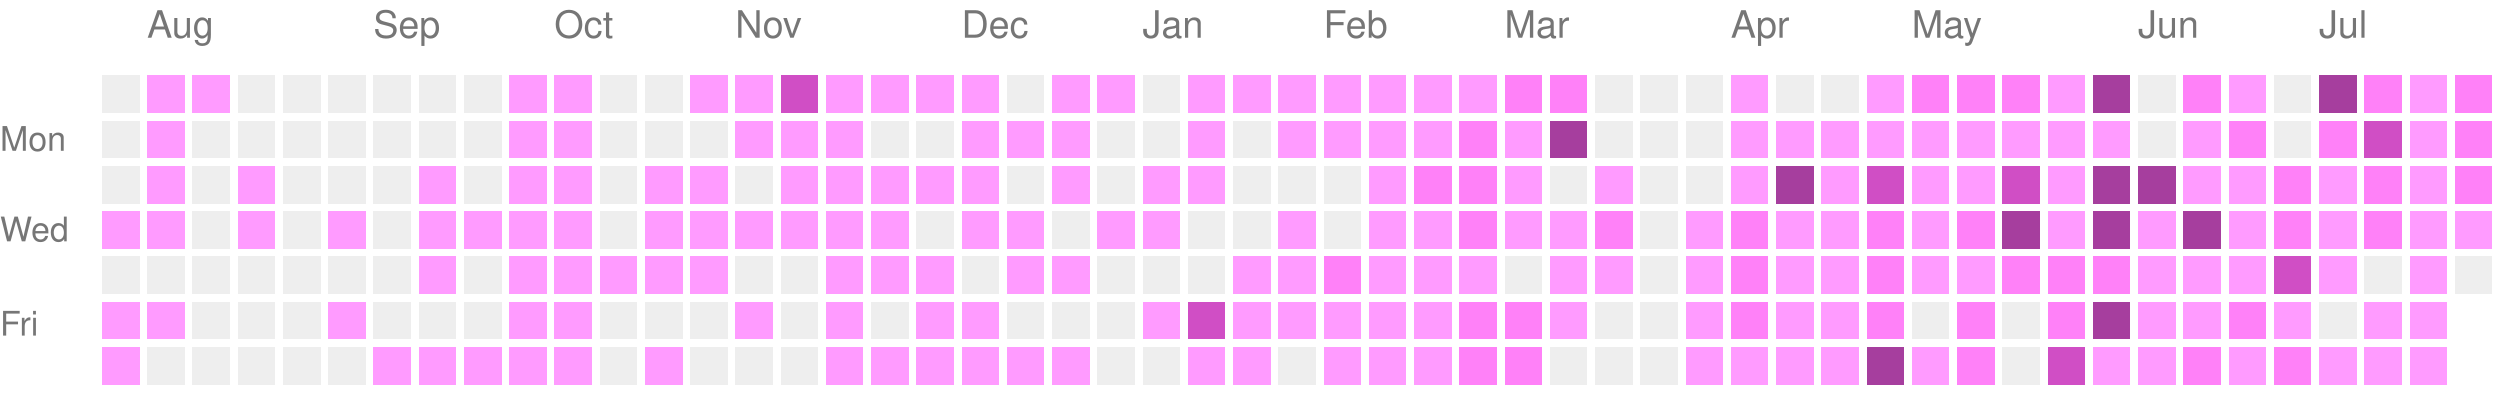
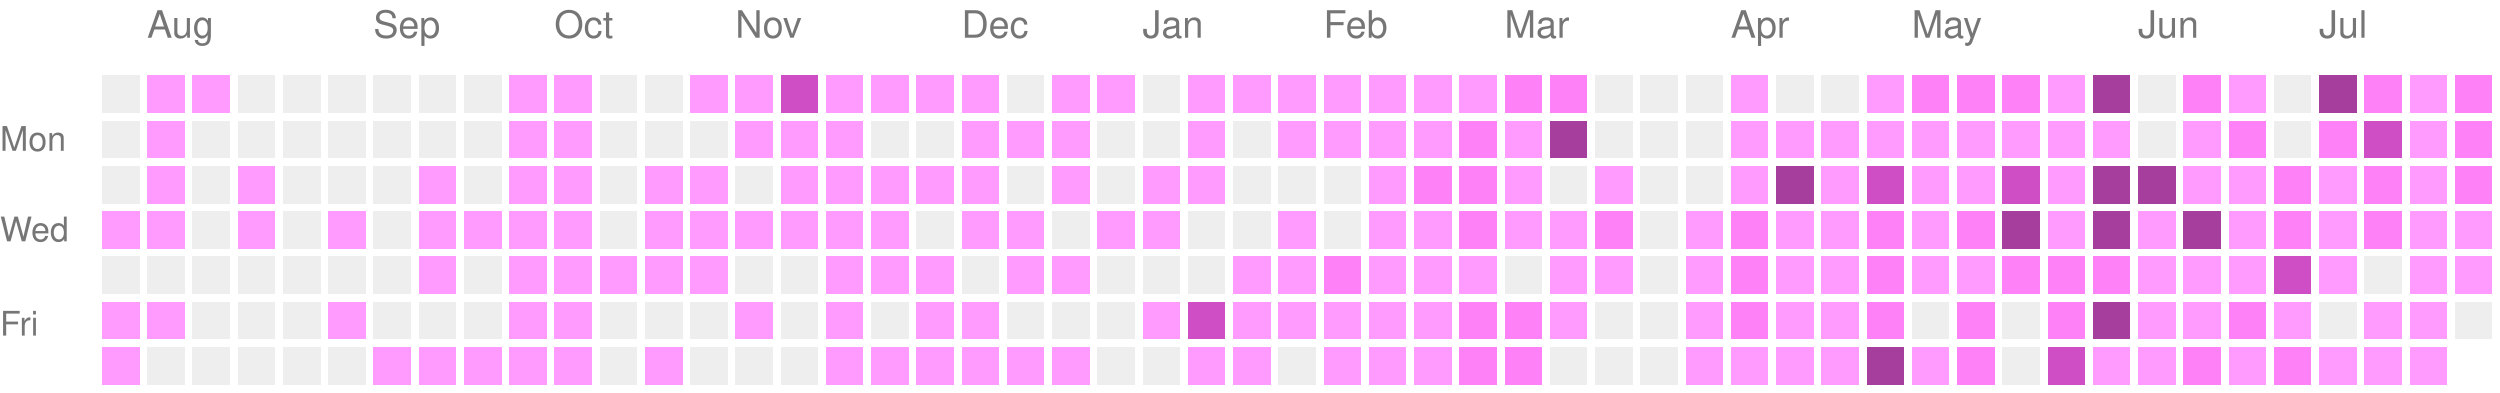
<svg xmlns="http://www.w3.org/2000/svg" version="1.1" width="663" height="104">
  <rect style="fill:#EEEEEE;shape-rendering:crispedges;" data-score="0" data-date="2025-07-27" x="27" y="20" width="10" height="10" />
  <rect style="fill:#ff9bff;shape-rendering:crispedges;" data-score="1" data-date="2025-08-03" x="39" y="20" width="10" height="10" />
  <rect style="fill:#ff9bff;shape-rendering:crispedges;" data-score="1" data-date="2025-08-10" x="51" y="20" width="10" height="10" />
  <rect style="fill:#EEEEEE;shape-rendering:crispedges;" data-score="0" data-date="2025-08-17" x="63" y="20" width="10" height="10" />
  <rect style="fill:#EEEEEE;shape-rendering:crispedges;" data-score="0" data-date="2025-08-24" x="75" y="20" width="10" height="10" />
  <rect style="fill:#EEEEEE;shape-rendering:crispedges;" data-score="0" data-date="2025-08-31" x="87" y="20" width="10" height="10" />
  <rect style="fill:#EEEEEE;shape-rendering:crispedges;" data-score="0" data-date="2025-09-07" x="99" y="20" width="10" height="10" />
  <rect style="fill:#EEEEEE;shape-rendering:crispedges;" data-score="0" data-date="2025-09-14" x="111" y="20" width="10" height="10" />
  <rect style="fill:#EEEEEE;shape-rendering:crispedges;" data-score="0" data-date="2025-09-21" x="123" y="20" width="10" height="10" />
  <rect style="fill:#ff9bff;shape-rendering:crispedges;" data-score="1" data-date="2025-09-28" x="135" y="20" width="10" height="10" />
  <rect style="fill:#ff9bff;shape-rendering:crispedges;" data-score="1" data-date="2025-10-05" x="147" y="20" width="10" height="10" />
  <rect style="fill:#EEEEEE;shape-rendering:crispedges;" data-score="0" data-date="2025-10-12" x="159" y="20" width="10" height="10" />
  <rect style="fill:#EEEEEE;shape-rendering:crispedges;" data-score="0" data-date="2025-10-19" x="171" y="20" width="10" height="10" />
  <rect style="fill:#ff9bff;shape-rendering:crispedges;" data-score="1" data-date="2025-10-26" x="183" y="20" width="10" height="10" />
  <rect style="fill:#ff9bff;shape-rendering:crispedges;" data-score="1" data-date="2025-11-02" x="195" y="20" width="10" height="10" />
  <rect style="fill:#d04ec5;shape-rendering:crispedges;" data-score="3" data-date="2025-11-09" x="207" y="20" width="10" height="10" />
  <rect style="fill:#ff9bff;shape-rendering:crispedges;" data-score="1" data-date="2025-11-16" x="219" y="20" width="10" height="10" />
  <rect style="fill:#ff9bff;shape-rendering:crispedges;" data-score="1" data-date="2025-11-23" x="231" y="20" width="10" height="10" />
  <rect style="fill:#ff9bff;shape-rendering:crispedges;" data-score="1" data-date="2025-11-30" x="243" y="20" width="10" height="10" />
  <rect style="fill:#ff9bff;shape-rendering:crispedges;" data-score="1" data-date="2025-12-07" x="255" y="20" width="10" height="10" />
  <rect style="fill:#EEEEEE;shape-rendering:crispedges;" data-score="0" data-date="2025-12-14" x="267" y="20" width="10" height="10" />
  <rect style="fill:#ff9bff;shape-rendering:crispedges;" data-score="1" data-date="2025-12-21" x="279" y="20" width="10" height="10" />
  <rect style="fill:#ff9bff;shape-rendering:crispedges;" data-score="1" data-date="2025-12-28" x="291" y="20" width="10" height="10" />
  <rect style="fill:#EEEEEE;shape-rendering:crispedges;" data-score="0" data-date="2026-01-04" x="303" y="20" width="10" height="10" />
  <rect style="fill:#ff9bff;shape-rendering:crispedges;" data-score="1" data-date="2026-01-11" x="315" y="20" width="10" height="10" />
  <rect style="fill:#ff9bff;shape-rendering:crispedges;" data-score="1" data-date="2026-01-18" x="327" y="20" width="10" height="10" />
  <rect style="fill:#ff9bff;shape-rendering:crispedges;" data-score="1" data-date="2026-01-25" x="339" y="20" width="10" height="10" />
  <rect style="fill:#ff9bff;shape-rendering:crispedges;" data-score="1" data-date="2026-02-01" x="351" y="20" width="10" height="10" />
  <rect style="fill:#ff9bff;shape-rendering:crispedges;" data-score="1" data-date="2026-02-08" x="363" y="20" width="10" height="10" />
  <rect style="fill:#ff9bff;shape-rendering:crispedges;" data-score="1" data-date="2026-02-15" x="375" y="20" width="10" height="10" />
  <rect style="fill:#ff9bff;shape-rendering:crispedges;" data-score="1" data-date="2026-02-22" x="387" y="20" width="10" height="10" />
  <rect style="fill:#ff81f8;shape-rendering:crispedges;" data-score="2" data-date="2026-03-01" x="399" y="20" width="10" height="10" />
  <rect style="fill:#ff81f8;shape-rendering:crispedges;" data-score="2" data-date="2026-03-08" x="411" y="20" width="10" height="10" />
  <rect style="fill:#EEEEEE;shape-rendering:crispedges;" data-score="0" data-date="2026-03-15" x="423" y="20" width="10" height="10" />
  <rect style="fill:#EEEEEE;shape-rendering:crispedges;" data-score="0" data-date="2026-03-22" x="435" y="20" width="10" height="10" />
  <rect style="fill:#EEEEEE;shape-rendering:crispedges;" data-score="0" data-date="2026-03-29" x="447" y="20" width="10" height="10" />
  <rect style="fill:#ff9bff;shape-rendering:crispedges;" data-score="1" data-date="2026-04-05" x="459" y="20" width="10" height="10" />
  <rect style="fill:#EEEEEE;shape-rendering:crispedges;" data-score="0" data-date="2026-04-12" x="471" y="20" width="10" height="10" />
  <rect style="fill:#EEEEEE;shape-rendering:crispedges;" data-score="0" data-date="2026-04-19" x="483" y="20" width="10" height="10" />
  <rect style="fill:#ff9bff;shape-rendering:crispedges;" data-score="1" data-date="2026-04-26" x="495" y="20" width="10" height="10" />
  <rect style="fill:#ff81f8;shape-rendering:crispedges;" data-score="2" data-date="2026-05-03" x="507" y="20" width="10" height="10" />
  <rect style="fill:#ff81f8;shape-rendering:crispedges;" data-score="2" data-date="2026-05-10" x="519" y="20" width="10" height="10" />
  <rect style="fill:#ff81f8;shape-rendering:crispedges;" data-score="2" data-date="2026-05-17" x="531" y="20" width="10" height="10" />
  <rect style="fill:#ff9bff;shape-rendering:crispedges;" data-score="1" data-date="2026-05-24" x="543" y="20" width="10" height="10" />
  <rect style="fill:#a63e9e;shape-rendering:crispedges;" data-score="4" data-date="2026-05-31" x="555" y="20" width="10" height="10" />
  <rect style="fill:#EEEEEE;shape-rendering:crispedges;" data-score="0" data-date="2026-06-07" x="567" y="20" width="10" height="10" />
  <rect style="fill:#ff81f8;shape-rendering:crispedges;" data-score="2" data-date="2026-06-14" x="579" y="20" width="10" height="10" />
  <rect style="fill:#ff9bff;shape-rendering:crispedges;" data-score="1" data-date="2026-06-21" x="591" y="20" width="10" height="10" />
  <rect style="fill:#EEEEEE;shape-rendering:crispedges;" data-score="0" data-date="2026-06-28" x="603" y="20" width="10" height="10" />
  <rect style="fill:#a63e9e;shape-rendering:crispedges;" data-score="4" data-date="2026-07-05" x="615" y="20" width="10" height="10" />
  <rect style="fill:#ff81f8;shape-rendering:crispedges;" data-score="2" data-date="2026-07-12" x="627" y="20" width="10" height="10" />
  <rect style="fill:#ff9bff;shape-rendering:crispedges;" data-score="1" data-date="2026-07-19" x="639" y="20" width="10" height="10" />
  <rect style="fill:#ff81f8;shape-rendering:crispedges;" data-score="2" data-date="2026-07-26" x="651" y="20" width="10" height="10" />
  <rect style="fill:#EEEEEE;shape-rendering:crispedges;" data-score="0" data-date="2025-07-28" x="27" y="32" width="10" height="10" />
  <rect style="fill:#ff9bff;shape-rendering:crispedges;" data-score="1" data-date="2025-08-04" x="39" y="32" width="10" height="10" />
  <rect style="fill:#EEEEEE;shape-rendering:crispedges;" data-score="0" data-date="2025-08-11" x="51" y="32" width="10" height="10" />
  <rect style="fill:#EEEEEE;shape-rendering:crispedges;" data-score="0" data-date="2025-08-18" x="63" y="32" width="10" height="10" />
  <rect style="fill:#EEEEEE;shape-rendering:crispedges;" data-score="0" data-date="2025-08-25" x="75" y="32" width="10" height="10" />
  <rect style="fill:#EEEEEE;shape-rendering:crispedges;" data-score="0" data-date="2025-09-01" x="87" y="32" width="10" height="10" />
  <rect style="fill:#EEEEEE;shape-rendering:crispedges;" data-score="0" data-date="2025-09-08" x="99" y="32" width="10" height="10" />
  <rect style="fill:#EEEEEE;shape-rendering:crispedges;" data-score="0" data-date="2025-09-15" x="111" y="32" width="10" height="10" />
  <rect style="fill:#EEEEEE;shape-rendering:crispedges;" data-score="0" data-date="2025-09-22" x="123" y="32" width="10" height="10" />
  <rect style="fill:#ff9bff;shape-rendering:crispedges;" data-score="1" data-date="2025-09-29" x="135" y="32" width="10" height="10" />
  <rect style="fill:#ff9bff;shape-rendering:crispedges;" data-score="1" data-date="2025-10-06" x="147" y="32" width="10" height="10" />
  <rect style="fill:#EEEEEE;shape-rendering:crispedges;" data-score="0" data-date="2025-10-13" x="159" y="32" width="10" height="10" />
  <rect style="fill:#EEEEEE;shape-rendering:crispedges;" data-score="0" data-date="2025-10-20" x="171" y="32" width="10" height="10" />
  <rect style="fill:#EEEEEE;shape-rendering:crispedges;" data-score="0" data-date="2025-10-27" x="183" y="32" width="10" height="10" />
  <rect style="fill:#ff9bff;shape-rendering:crispedges;" data-score="1" data-date="2025-11-03" x="195" y="32" width="10" height="10" />
  <rect style="fill:#ff9bff;shape-rendering:crispedges;" data-score="1" data-date="2025-11-10" x="207" y="32" width="10" height="10" />
  <rect style="fill:#ff9bff;shape-rendering:crispedges;" data-score="1" data-date="2025-11-17" x="219" y="32" width="10" height="10" />
  <rect style="fill:#EEEEEE;shape-rendering:crispedges;" data-score="0" data-date="2025-11-24" x="231" y="32" width="10" height="10" />
  <rect style="fill:#EEEEEE;shape-rendering:crispedges;" data-score="0" data-date="2025-12-01" x="243" y="32" width="10" height="10" />
  <rect style="fill:#ff9bff;shape-rendering:crispedges;" data-score="1" data-date="2025-12-08" x="255" y="32" width="10" height="10" />
  <rect style="fill:#ff9bff;shape-rendering:crispedges;" data-score="1" data-date="2025-12-15" x="267" y="32" width="10" height="10" />
  <rect style="fill:#ff9bff;shape-rendering:crispedges;" data-score="1" data-date="2025-12-22" x="279" y="32" width="10" height="10" />
  <rect style="fill:#EEEEEE;shape-rendering:crispedges;" data-score="0" data-date="2025-12-29" x="291" y="32" width="10" height="10" />
  <rect style="fill:#EEEEEE;shape-rendering:crispedges;" data-score="0" data-date="2026-01-05" x="303" y="32" width="10" height="10" />
  <rect style="fill:#ff9bff;shape-rendering:crispedges;" data-score="1" data-date="2026-01-12" x="315" y="32" width="10" height="10" />
  <rect style="fill:#EEEEEE;shape-rendering:crispedges;" data-score="0" data-date="2026-01-19" x="327" y="32" width="10" height="10" />
  <rect style="fill:#ff9bff;shape-rendering:crispedges;" data-score="1" data-date="2026-01-26" x="339" y="32" width="10" height="10" />
  <rect style="fill:#ff9bff;shape-rendering:crispedges;" data-score="1" data-date="2026-02-02" x="351" y="32" width="10" height="10" />
  <rect style="fill:#ff9bff;shape-rendering:crispedges;" data-score="1" data-date="2026-02-09" x="363" y="32" width="10" height="10" />
  <rect style="fill:#ff9bff;shape-rendering:crispedges;" data-score="1" data-date="2026-02-16" x="375" y="32" width="10" height="10" />
  <rect style="fill:#ff81f8;shape-rendering:crispedges;" data-score="2" data-date="2026-02-23" x="387" y="32" width="10" height="10" />
  <rect style="fill:#ff9bff;shape-rendering:crispedges;" data-score="1" data-date="2026-03-02" x="399" y="32" width="10" height="10" />
  <rect style="fill:#a63e9e;shape-rendering:crispedges;" data-score="4" data-date="2026-03-09" x="411" y="32" width="10" height="10" />
  <rect style="fill:#EEEEEE;shape-rendering:crispedges;" data-score="0" data-date="2026-03-16" x="423" y="32" width="10" height="10" />
  <rect style="fill:#EEEEEE;shape-rendering:crispedges;" data-score="0" data-date="2026-03-23" x="435" y="32" width="10" height="10" />
  <rect style="fill:#EEEEEE;shape-rendering:crispedges;" data-score="0" data-date="2026-03-30" x="447" y="32" width="10" height="10" />
  <rect style="fill:#ff9bff;shape-rendering:crispedges;" data-score="1" data-date="2026-04-06" x="459" y="32" width="10" height="10" />
  <rect style="fill:#ff9bff;shape-rendering:crispedges;" data-score="1" data-date="2026-04-13" x="471" y="32" width="10" height="10" />
  <rect style="fill:#ff9bff;shape-rendering:crispedges;" data-score="1" data-date="2026-04-20" x="483" y="32" width="10" height="10" />
  <rect style="fill:#ff9bff;shape-rendering:crispedges;" data-score="1" data-date="2026-04-27" x="495" y="32" width="10" height="10" />
  <rect style="fill:#ff9bff;shape-rendering:crispedges;" data-score="1" data-date="2026-05-04" x="507" y="32" width="10" height="10" />
  <rect style="fill:#ff9bff;shape-rendering:crispedges;" data-score="1" data-date="2026-05-11" x="519" y="32" width="10" height="10" />
  <rect style="fill:#ff9bff;shape-rendering:crispedges;" data-score="1" data-date="2026-05-18" x="531" y="32" width="10" height="10" />
  <rect style="fill:#ff9bff;shape-rendering:crispedges;" data-score="1" data-date="2026-05-25" x="543" y="32" width="10" height="10" />
  <rect style="fill:#ff9bff;shape-rendering:crispedges;" data-score="1" data-date="2026-06-01" x="555" y="32" width="10" height="10" />
  <rect style="fill:#EEEEEE;shape-rendering:crispedges;" data-score="0" data-date="2026-06-08" x="567" y="32" width="10" height="10" />
  <rect style="fill:#ff9bff;shape-rendering:crispedges;" data-score="1" data-date="2026-06-15" x="579" y="32" width="10" height="10" />
  <rect style="fill:#ff81f8;shape-rendering:crispedges;" data-score="2" data-date="2026-06-22" x="591" y="32" width="10" height="10" />
  <rect style="fill:#EEEEEE;shape-rendering:crispedges;" data-score="0" data-date="2026-06-29" x="603" y="32" width="10" height="10" />
  <rect style="fill:#ff81f8;shape-rendering:crispedges;" data-score="2" data-date="2026-07-06" x="615" y="32" width="10" height="10" />
  <rect style="fill:#d04ec5;shape-rendering:crispedges;" data-score="3" data-date="2026-07-13" x="627" y="32" width="10" height="10" />
  <rect style="fill:#ff9bff;shape-rendering:crispedges;" data-score="1" data-date="2026-07-20" x="639" y="32" width="10" height="10" />
  <rect style="fill:#ff81f8;shape-rendering:crispedges;" data-score="2" data-date="2026-07-27" x="651" y="32" width="10" height="10" />
  <rect style="fill:#EEEEEE;shape-rendering:crispedges;" data-score="0" data-date="2025-07-29" x="27" y="44" width="10" height="10" />
  <rect style="fill:#ff9bff;shape-rendering:crispedges;" data-score="1" data-date="2025-08-05" x="39" y="44" width="10" height="10" />
  <rect style="fill:#EEEEEE;shape-rendering:crispedges;" data-score="0" data-date="2025-08-12" x="51" y="44" width="10" height="10" />
  <rect style="fill:#ff9bff;shape-rendering:crispedges;" data-score="1" data-date="2025-08-19" x="63" y="44" width="10" height="10" />
  <rect style="fill:#EEEEEE;shape-rendering:crispedges;" data-score="0" data-date="2025-08-26" x="75" y="44" width="10" height="10" />
  <rect style="fill:#EEEEEE;shape-rendering:crispedges;" data-score="0" data-date="2025-09-02" x="87" y="44" width="10" height="10" />
  <rect style="fill:#EEEEEE;shape-rendering:crispedges;" data-score="0" data-date="2025-09-09" x="99" y="44" width="10" height="10" />
  <rect style="fill:#ff9bff;shape-rendering:crispedges;" data-score="1" data-date="2025-09-16" x="111" y="44" width="10" height="10" />
  <rect style="fill:#EEEEEE;shape-rendering:crispedges;" data-score="0" data-date="2025-09-23" x="123" y="44" width="10" height="10" />
  <rect style="fill:#ff9bff;shape-rendering:crispedges;" data-score="1" data-date="2025-09-30" x="135" y="44" width="10" height="10" />
  <rect style="fill:#ff9bff;shape-rendering:crispedges;" data-score="1" data-date="2025-10-07" x="147" y="44" width="10" height="10" />
  <rect style="fill:#EEEEEE;shape-rendering:crispedges;" data-score="0" data-date="2025-10-14" x="159" y="44" width="10" height="10" />
  <rect style="fill:#ff9bff;shape-rendering:crispedges;" data-score="1" data-date="2025-10-21" x="171" y="44" width="10" height="10" />
  <rect style="fill:#ff9bff;shape-rendering:crispedges;" data-score="1" data-date="2025-10-28" x="183" y="44" width="10" height="10" />
  <rect style="fill:#EEEEEE;shape-rendering:crispedges;" data-score="0" data-date="2025-11-04" x="195" y="44" width="10" height="10" />
  <rect style="fill:#ff9bff;shape-rendering:crispedges;" data-score="1" data-date="2025-11-11" x="207" y="44" width="10" height="10" />
  <rect style="fill:#ff9bff;shape-rendering:crispedges;" data-score="1" data-date="2025-11-18" x="219" y="44" width="10" height="10" />
  <rect style="fill:#ff9bff;shape-rendering:crispedges;" data-score="1" data-date="2025-11-25" x="231" y="44" width="10" height="10" />
  <rect style="fill:#ff9bff;shape-rendering:crispedges;" data-score="1" data-date="2025-12-02" x="243" y="44" width="10" height="10" />
  <rect style="fill:#ff9bff;shape-rendering:crispedges;" data-score="1" data-date="2025-12-09" x="255" y="44" width="10" height="10" />
  <rect style="fill:#EEEEEE;shape-rendering:crispedges;" data-score="0" data-date="2025-12-16" x="267" y="44" width="10" height="10" />
  <rect style="fill:#ff9bff;shape-rendering:crispedges;" data-score="1" data-date="2025-12-23" x="279" y="44" width="10" height="10" />
  <rect style="fill:#EEEEEE;shape-rendering:crispedges;" data-score="0" data-date="2025-12-30" x="291" y="44" width="10" height="10" />
  <rect style="fill:#ff9bff;shape-rendering:crispedges;" data-score="1" data-date="2026-01-06" x="303" y="44" width="10" height="10" />
  <rect style="fill:#ff9bff;shape-rendering:crispedges;" data-score="1" data-date="2026-01-13" x="315" y="44" width="10" height="10" />
  <rect style="fill:#EEEEEE;shape-rendering:crispedges;" data-score="0" data-date="2026-01-20" x="327" y="44" width="10" height="10" />
  <rect style="fill:#EEEEEE;shape-rendering:crispedges;" data-score="0" data-date="2026-01-27" x="339" y="44" width="10" height="10" />
  <rect style="fill:#EEEEEE;shape-rendering:crispedges;" data-score="0" data-date="2026-02-03" x="351" y="44" width="10" height="10" />
  <rect style="fill:#ff9bff;shape-rendering:crispedges;" data-score="1" data-date="2026-02-10" x="363" y="44" width="10" height="10" />
  <rect style="fill:#ff81f8;shape-rendering:crispedges;" data-score="2" data-date="2026-02-17" x="375" y="44" width="10" height="10" />
  <rect style="fill:#ff81f8;shape-rendering:crispedges;" data-score="2" data-date="2026-02-24" x="387" y="44" width="10" height="10" />
  <rect style="fill:#ff9bff;shape-rendering:crispedges;" data-score="1" data-date="2026-03-03" x="399" y="44" width="10" height="10" />
  <rect style="fill:#EEEEEE;shape-rendering:crispedges;" data-score="0" data-date="2026-03-10" x="411" y="44" width="10" height="10" />
  <rect style="fill:#ff9bff;shape-rendering:crispedges;" data-score="1" data-date="2026-03-17" x="423" y="44" width="10" height="10" />
  <rect style="fill:#EEEEEE;shape-rendering:crispedges;" data-score="0" data-date="2026-03-24" x="435" y="44" width="10" height="10" />
  <rect style="fill:#EEEEEE;shape-rendering:crispedges;" data-score="0" data-date="2026-03-31" x="447" y="44" width="10" height="10" />
  <rect style="fill:#ff9bff;shape-rendering:crispedges;" data-score="1" data-date="2026-04-07" x="459" y="44" width="10" height="10" />
  <rect style="fill:#a63e9e;shape-rendering:crispedges;" data-score="4" data-date="2026-04-14" x="471" y="44" width="10" height="10" />
  <rect style="fill:#ff9bff;shape-rendering:crispedges;" data-score="1" data-date="2026-04-21" x="483" y="44" width="10" height="10" />
  <rect style="fill:#d04ec5;shape-rendering:crispedges;" data-score="3" data-date="2026-04-28" x="495" y="44" width="10" height="10" />
  <rect style="fill:#ff9bff;shape-rendering:crispedges;" data-score="1" data-date="2026-05-05" x="507" y="44" width="10" height="10" />
  <rect style="fill:#ff9bff;shape-rendering:crispedges;" data-score="1" data-date="2026-05-12" x="519" y="44" width="10" height="10" />
  <rect style="fill:#d04ec5;shape-rendering:crispedges;" data-score="3" data-date="2026-05-19" x="531" y="44" width="10" height="10" />
  <rect style="fill:#ff9bff;shape-rendering:crispedges;" data-score="1" data-date="2026-05-26" x="543" y="44" width="10" height="10" />
  <rect style="fill:#a63e9e;shape-rendering:crispedges;" data-score="4" data-date="2026-06-02" x="555" y="44" width="10" height="10" />
  <rect style="fill:#a63e9e;shape-rendering:crispedges;" data-score="4" data-date="2026-06-09" x="567" y="44" width="10" height="10" />
  <rect style="fill:#ff9bff;shape-rendering:crispedges;" data-score="1" data-date="2026-06-16" x="579" y="44" width="10" height="10" />
  <rect style="fill:#ff9bff;shape-rendering:crispedges;" data-score="1" data-date="2026-06-23" x="591" y="44" width="10" height="10" />
  <rect style="fill:#ff81f8;shape-rendering:crispedges;" data-score="2" data-date="2026-06-30" x="603" y="44" width="10" height="10" />
  <rect style="fill:#ff9bff;shape-rendering:crispedges;" data-score="1" data-date="2026-07-07" x="615" y="44" width="10" height="10" />
  <rect style="fill:#ff81f8;shape-rendering:crispedges;" data-score="2" data-date="2026-07-14" x="627" y="44" width="10" height="10" />
  <rect style="fill:#ff9bff;shape-rendering:crispedges;" data-score="1" data-date="2026-07-21" x="639" y="44" width="10" height="10" />
  <rect style="fill:#ff81f8;shape-rendering:crispedges;" data-score="2" data-date="2026-07-28" x="651" y="44" width="10" height="10" />
  <rect style="fill:#ff9bff;shape-rendering:crispedges;" data-score="1" data-date="2025-07-30" x="27" y="56" width="10" height="10" />
  <rect style="fill:#ff9bff;shape-rendering:crispedges;" data-score="1" data-date="2025-08-06" x="39" y="56" width="10" height="10" />
  <rect style="fill:#EEEEEE;shape-rendering:crispedges;" data-score="0" data-date="2025-08-13" x="51" y="56" width="10" height="10" />
  <rect style="fill:#ff9bff;shape-rendering:crispedges;" data-score="1" data-date="2025-08-20" x="63" y="56" width="10" height="10" />
  <rect style="fill:#EEEEEE;shape-rendering:crispedges;" data-score="0" data-date="2025-08-27" x="75" y="56" width="10" height="10" />
  <rect style="fill:#ff9bff;shape-rendering:crispedges;" data-score="1" data-date="2025-09-03" x="87" y="56" width="10" height="10" />
  <rect style="fill:#EEEEEE;shape-rendering:crispedges;" data-score="0" data-date="2025-09-10" x="99" y="56" width="10" height="10" />
  <rect style="fill:#ff9bff;shape-rendering:crispedges;" data-score="1" data-date="2025-09-17" x="111" y="56" width="10" height="10" />
  <rect style="fill:#ff9bff;shape-rendering:crispedges;" data-score="1" data-date="2025-09-24" x="123" y="56" width="10" height="10" />
  <rect style="fill:#ff9bff;shape-rendering:crispedges;" data-score="1" data-date="2025-10-01" x="135" y="56" width="10" height="10" />
  <rect style="fill:#ff9bff;shape-rendering:crispedges;" data-score="1" data-date="2025-10-08" x="147" y="56" width="10" height="10" />
  <rect style="fill:#EEEEEE;shape-rendering:crispedges;" data-score="0" data-date="2025-10-15" x="159" y="56" width="10" height="10" />
  <rect style="fill:#ff9bff;shape-rendering:crispedges;" data-score="1" data-date="2025-10-22" x="171" y="56" width="10" height="10" />
  <rect style="fill:#ff9bff;shape-rendering:crispedges;" data-score="1" data-date="2025-10-29" x="183" y="56" width="10" height="10" />
  <rect style="fill:#ff9bff;shape-rendering:crispedges;" data-score="1" data-date="2025-11-05" x="195" y="56" width="10" height="10" />
  <rect style="fill:#ff9bff;shape-rendering:crispedges;" data-score="1" data-date="2025-11-12" x="207" y="56" width="10" height="10" />
  <rect style="fill:#ff9bff;shape-rendering:crispedges;" data-score="1" data-date="2025-11-19" x="219" y="56" width="10" height="10" />
  <rect style="fill:#ff9bff;shape-rendering:crispedges;" data-score="1" data-date="2025-11-26" x="231" y="56" width="10" height="10" />
  <rect style="fill:#EEEEEE;shape-rendering:crispedges;" data-score="0" data-date="2025-12-03" x="243" y="56" width="10" height="10" />
  <rect style="fill:#ff9bff;shape-rendering:crispedges;" data-score="1" data-date="2025-12-10" x="255" y="56" width="10" height="10" />
  <rect style="fill:#ff9bff;shape-rendering:crispedges;" data-score="1" data-date="2025-12-17" x="267" y="56" width="10" height="10" />
  <rect style="fill:#EEEEEE;shape-rendering:crispedges;" data-score="0" data-date="2025-12-24" x="279" y="56" width="10" height="10" />
  <rect style="fill:#ff9bff;shape-rendering:crispedges;" data-score="1" data-date="2025-12-31" x="291" y="56" width="10" height="10" />
  <rect style="fill:#ff9bff;shape-rendering:crispedges;" data-score="1" data-date="2026-01-07" x="303" y="56" width="10" height="10" />
  <rect style="fill:#EEEEEE;shape-rendering:crispedges;" data-score="0" data-date="2026-01-14" x="315" y="56" width="10" height="10" />
  <rect style="fill:#EEEEEE;shape-rendering:crispedges;" data-score="0" data-date="2026-01-21" x="327" y="56" width="10" height="10" />
  <rect style="fill:#ff9bff;shape-rendering:crispedges;" data-score="1" data-date="2026-01-28" x="339" y="56" width="10" height="10" />
  <rect style="fill:#EEEEEE;shape-rendering:crispedges;" data-score="0" data-date="2026-02-04" x="351" y="56" width="10" height="10" />
  <rect style="fill:#ff9bff;shape-rendering:crispedges;" data-score="1" data-date="2026-02-11" x="363" y="56" width="10" height="10" />
  <rect style="fill:#ff9bff;shape-rendering:crispedges;" data-score="1" data-date="2026-02-18" x="375" y="56" width="10" height="10" />
  <rect style="fill:#ff81f8;shape-rendering:crispedges;" data-score="2" data-date="2026-02-25" x="387" y="56" width="10" height="10" />
  <rect style="fill:#ff9bff;shape-rendering:crispedges;" data-score="1" data-date="2026-03-04" x="399" y="56" width="10" height="10" />
  <rect style="fill:#ff9bff;shape-rendering:crispedges;" data-score="1" data-date="2026-03-11" x="411" y="56" width="10" height="10" />
  <rect style="fill:#ff81f8;shape-rendering:crispedges;" data-score="2" data-date="2026-03-18" x="423" y="56" width="10" height="10" />
  <rect style="fill:#EEEEEE;shape-rendering:crispedges;" data-score="0" data-date="2026-03-25" x="435" y="56" width="10" height="10" />
  <rect style="fill:#ff9bff;shape-rendering:crispedges;" data-score="1" data-date="2026-04-01" x="447" y="56" width="10" height="10" />
  <rect style="fill:#ff81f8;shape-rendering:crispedges;" data-score="2" data-date="2026-04-08" x="459" y="56" width="10" height="10" />
  <rect style="fill:#ff9bff;shape-rendering:crispedges;" data-score="1" data-date="2026-04-15" x="471" y="56" width="10" height="10" />
  <rect style="fill:#ff9bff;shape-rendering:crispedges;" data-score="1" data-date="2026-04-22" x="483" y="56" width="10" height="10" />
  <rect style="fill:#ff81f8;shape-rendering:crispedges;" data-score="2" data-date="2026-04-29" x="495" y="56" width="10" height="10" />
  <rect style="fill:#ff9bff;shape-rendering:crispedges;" data-score="1" data-date="2026-05-06" x="507" y="56" width="10" height="10" />
  <rect style="fill:#ff81f8;shape-rendering:crispedges;" data-score="2" data-date="2026-05-13" x="519" y="56" width="10" height="10" />
  <rect style="fill:#a63e9e;shape-rendering:crispedges;" data-score="4" data-date="2026-05-20" x="531" y="56" width="10" height="10" />
  <rect style="fill:#ff9bff;shape-rendering:crispedges;" data-score="1" data-date="2026-05-27" x="543" y="56" width="10" height="10" />
  <rect style="fill:#a63e9e;shape-rendering:crispedges;" data-score="4" data-date="2026-06-03" x="555" y="56" width="10" height="10" />
  <rect style="fill:#ff9bff;shape-rendering:crispedges;" data-score="1" data-date="2026-06-10" x="567" y="56" width="10" height="10" />
  <rect style="fill:#a63e9e;shape-rendering:crispedges;" data-score="4" data-date="2026-06-17" x="579" y="56" width="10" height="10" />
  <rect style="fill:#ff9bff;shape-rendering:crispedges;" data-score="1" data-date="2026-06-24" x="591" y="56" width="10" height="10" />
  <rect style="fill:#ff81f8;shape-rendering:crispedges;" data-score="2" data-date="2026-07-01" x="603" y="56" width="10" height="10" />
  <rect style="fill:#ff9bff;shape-rendering:crispedges;" data-score="1" data-date="2026-07-08" x="615" y="56" width="10" height="10" />
  <rect style="fill:#ff81f8;shape-rendering:crispedges;" data-score="2" data-date="2026-07-15" x="627" y="56" width="10" height="10" />
  <rect style="fill:#ff9bff;shape-rendering:crispedges;" data-score="1" data-date="2026-07-22" x="639" y="56" width="10" height="10" />
  <rect style="fill:#ff9bff;shape-rendering:crispedges;" data-score="1" data-date="2026-07-29" x="651" y="56" width="10" height="10" />
  <rect style="fill:#EEEEEE;shape-rendering:crispedges;" data-score="0" data-date="2025-07-31" x="27" y="68" width="10" height="10" />
  <rect style="fill:#EEEEEE;shape-rendering:crispedges;" data-score="0" data-date="2025-08-07" x="39" y="68" width="10" height="10" />
  <rect style="fill:#EEEEEE;shape-rendering:crispedges;" data-score="0" data-date="2025-08-14" x="51" y="68" width="10" height="10" />
  <rect style="fill:#EEEEEE;shape-rendering:crispedges;" data-score="0" data-date="2025-08-21" x="63" y="68" width="10" height="10" />
  <rect style="fill:#EEEEEE;shape-rendering:crispedges;" data-score="0" data-date="2025-08-28" x="75" y="68" width="10" height="10" />
  <rect style="fill:#EEEEEE;shape-rendering:crispedges;" data-score="0" data-date="2025-09-04" x="87" y="68" width="10" height="10" />
  <rect style="fill:#EEEEEE;shape-rendering:crispedges;" data-score="0" data-date="2025-09-11" x="99" y="68" width="10" height="10" />
  <rect style="fill:#ff9bff;shape-rendering:crispedges;" data-score="1" data-date="2025-09-18" x="111" y="68" width="10" height="10" />
  <rect style="fill:#EEEEEE;shape-rendering:crispedges;" data-score="0" data-date="2025-09-25" x="123" y="68" width="10" height="10" />
  <rect style="fill:#ff9bff;shape-rendering:crispedges;" data-score="1" data-date="2025-10-02" x="135" y="68" width="10" height="10" />
  <rect style="fill:#ff9bff;shape-rendering:crispedges;" data-score="1" data-date="2025-10-09" x="147" y="68" width="10" height="10" />
  <rect style="fill:#ff9bff;shape-rendering:crispedges;" data-score="1" data-date="2025-10-16" x="159" y="68" width="10" height="10" />
  <rect style="fill:#ff9bff;shape-rendering:crispedges;" data-score="1" data-date="2025-10-23" x="171" y="68" width="10" height="10" />
  <rect style="fill:#ff9bff;shape-rendering:crispedges;" data-score="1" data-date="2025-10-30" x="183" y="68" width="10" height="10" />
  <rect style="fill:#EEEEEE;shape-rendering:crispedges;" data-score="0" data-date="2025-11-06" x="195" y="68" width="10" height="10" />
  <rect style="fill:#EEEEEE;shape-rendering:crispedges;" data-score="0" data-date="2025-11-13" x="207" y="68" width="10" height="10" />
  <rect style="fill:#ff9bff;shape-rendering:crispedges;" data-score="1" data-date="2025-11-20" x="219" y="68" width="10" height="10" />
  <rect style="fill:#ff9bff;shape-rendering:crispedges;" data-score="1" data-date="2025-11-27" x="231" y="68" width="10" height="10" />
  <rect style="fill:#ff9bff;shape-rendering:crispedges;" data-score="1" data-date="2025-12-04" x="243" y="68" width="10" height="10" />
  <rect style="fill:#EEEEEE;shape-rendering:crispedges;" data-score="0" data-date="2025-12-11" x="255" y="68" width="10" height="10" />
  <rect style="fill:#ff9bff;shape-rendering:crispedges;" data-score="1" data-date="2025-12-18" x="267" y="68" width="10" height="10" />
  <rect style="fill:#ff9bff;shape-rendering:crispedges;" data-score="1" data-date="2025-12-25" x="279" y="68" width="10" height="10" />
  <rect style="fill:#EEEEEE;shape-rendering:crispedges;" data-score="0" data-date="2026-01-01" x="291" y="68" width="10" height="10" />
  <rect style="fill:#EEEEEE;shape-rendering:crispedges;" data-score="0" data-date="2026-01-08" x="303" y="68" width="10" height="10" />
  <rect style="fill:#EEEEEE;shape-rendering:crispedges;" data-score="0" data-date="2026-01-15" x="315" y="68" width="10" height="10" />
  <rect style="fill:#ff9bff;shape-rendering:crispedges;" data-score="1" data-date="2026-01-22" x="327" y="68" width="10" height="10" />
  <rect style="fill:#ff9bff;shape-rendering:crispedges;" data-score="1" data-date="2026-01-29" x="339" y="68" width="10" height="10" />
  <rect style="fill:#ff81f8;shape-rendering:crispedges;" data-score="2" data-date="2026-02-05" x="351" y="68" width="10" height="10" />
  <rect style="fill:#ff9bff;shape-rendering:crispedges;" data-score="1" data-date="2026-02-12" x="363" y="68" width="10" height="10" />
  <rect style="fill:#ff9bff;shape-rendering:crispedges;" data-score="1" data-date="2026-02-19" x="375" y="68" width="10" height="10" />
  <rect style="fill:#ff9bff;shape-rendering:crispedges;" data-score="1" data-date="2026-02-26" x="387" y="68" width="10" height="10" />
  <rect style="fill:#EEEEEE;shape-rendering:crispedges;" data-score="0" data-date="2026-03-05" x="399" y="68" width="10" height="10" />
  <rect style="fill:#ff9bff;shape-rendering:crispedges;" data-score="1" data-date="2026-03-12" x="411" y="68" width="10" height="10" />
  <rect style="fill:#ff9bff;shape-rendering:crispedges;" data-score="1" data-date="2026-03-19" x="423" y="68" width="10" height="10" />
  <rect style="fill:#EEEEEE;shape-rendering:crispedges;" data-score="0" data-date="2026-03-26" x="435" y="68" width="10" height="10" />
  <rect style="fill:#ff9bff;shape-rendering:crispedges;" data-score="1" data-date="2026-04-02" x="447" y="68" width="10" height="10" />
  <rect style="fill:#ff81f8;shape-rendering:crispedges;" data-score="2" data-date="2026-04-09" x="459" y="68" width="10" height="10" />
  <rect style="fill:#ff9bff;shape-rendering:crispedges;" data-score="1" data-date="2026-04-16" x="471" y="68" width="10" height="10" />
  <rect style="fill:#ff9bff;shape-rendering:crispedges;" data-score="1" data-date="2026-04-23" x="483" y="68" width="10" height="10" />
  <rect style="fill:#ff81f8;shape-rendering:crispedges;" data-score="2" data-date="2026-04-30" x="495" y="68" width="10" height="10" />
  <rect style="fill:#ff9bff;shape-rendering:crispedges;" data-score="1" data-date="2026-05-07" x="507" y="68" width="10" height="10" />
  <rect style="fill:#ff9bff;shape-rendering:crispedges;" data-score="1" data-date="2026-05-14" x="519" y="68" width="10" height="10" />
  <rect style="fill:#ff81f8;shape-rendering:crispedges;" data-score="2" data-date="2026-05-21" x="531" y="68" width="10" height="10" />
  <rect style="fill:#ff81f8;shape-rendering:crispedges;" data-score="2" data-date="2026-05-28" x="543" y="68" width="10" height="10" />
  <rect style="fill:#ff81f8;shape-rendering:crispedges;" data-score="2" data-date="2026-06-04" x="555" y="68" width="10" height="10" />
  <rect style="fill:#ff9bff;shape-rendering:crispedges;" data-score="1" data-date="2026-06-11" x="567" y="68" width="10" height="10" />
  <rect style="fill:#ff9bff;shape-rendering:crispedges;" data-score="1" data-date="2026-06-18" x="579" y="68" width="10" height="10" />
  <rect style="fill:#ff9bff;shape-rendering:crispedges;" data-score="1" data-date="2026-06-25" x="591" y="68" width="10" height="10" />
  <rect style="fill:#d04ec5;shape-rendering:crispedges;" data-score="3" data-date="2026-07-02" x="603" y="68" width="10" height="10" />
  <rect style="fill:#ff9bff;shape-rendering:crispedges;" data-score="1" data-date="2026-07-09" x="615" y="68" width="10" height="10" />
  <rect style="fill:#EEEEEE;shape-rendering:crispedges;" data-score="0" data-date="2026-07-16" x="627" y="68" width="10" height="10" />
  <rect style="fill:#ff9bff;shape-rendering:crispedges;" data-score="1" data-date="2026-07-23" x="639" y="68" width="10" height="10" />
-   <rect style="fill:#EEEEEE;shape-rendering:crispedges;" data-score="0" data-date="2026-07-30" x="651" y="68" width="10" height="10" />
+   <rect style="fill:#ff9bff;shape-rendering:crispedges;" data-score="1" data-date="2026-07-30" x="651" y="68" width="10" height="10" />
  <rect style="fill:#ff9bff;shape-rendering:crispedges;" data-score="1" data-date="2025-08-01" x="27" y="80" width="10" height="10" />
  <rect style="fill:#ff9bff;shape-rendering:crispedges;" data-score="1" data-date="2025-08-08" x="39" y="80" width="10" height="10" />
  <rect style="fill:#EEEEEE;shape-rendering:crispedges;" data-score="0" data-date="2025-08-15" x="51" y="80" width="10" height="10" />
  <rect style="fill:#EEEEEE;shape-rendering:crispedges;" data-score="0" data-date="2025-08-22" x="63" y="80" width="10" height="10" />
  <rect style="fill:#EEEEEE;shape-rendering:crispedges;" data-score="0" data-date="2025-08-29" x="75" y="80" width="10" height="10" />
  <rect style="fill:#ff9bff;shape-rendering:crispedges;" data-score="1" data-date="2025-09-05" x="87" y="80" width="10" height="10" />
  <rect style="fill:#EEEEEE;shape-rendering:crispedges;" data-score="0" data-date="2025-09-12" x="99" y="80" width="10" height="10" />
  <rect style="fill:#EEEEEE;shape-rendering:crispedges;" data-score="0" data-date="2025-09-19" x="111" y="80" width="10" height="10" />
  <rect style="fill:#EEEEEE;shape-rendering:crispedges;" data-score="0" data-date="2025-09-26" x="123" y="80" width="10" height="10" />
  <rect style="fill:#ff9bff;shape-rendering:crispedges;" data-score="1" data-date="2025-10-03" x="135" y="80" width="10" height="10" />
  <rect style="fill:#ff9bff;shape-rendering:crispedges;" data-score="1" data-date="2025-10-10" x="147" y="80" width="10" height="10" />
  <rect style="fill:#EEEEEE;shape-rendering:crispedges;" data-score="0" data-date="2025-10-17" x="159" y="80" width="10" height="10" />
  <rect style="fill:#EEEEEE;shape-rendering:crispedges;" data-score="0" data-date="2025-10-24" x="171" y="80" width="10" height="10" />
  <rect style="fill:#EEEEEE;shape-rendering:crispedges;" data-score="0" data-date="2025-10-31" x="183" y="80" width="10" height="10" />
  <rect style="fill:#ff9bff;shape-rendering:crispedges;" data-score="1" data-date="2025-11-07" x="195" y="80" width="10" height="10" />
  <rect style="fill:#EEEEEE;shape-rendering:crispedges;" data-score="0" data-date="2025-11-14" x="207" y="80" width="10" height="10" />
  <rect style="fill:#ff9bff;shape-rendering:crispedges;" data-score="1" data-date="2025-11-21" x="219" y="80" width="10" height="10" />
  <rect style="fill:#EEEEEE;shape-rendering:crispedges;" data-score="0" data-date="2025-11-28" x="231" y="80" width="10" height="10" />
  <rect style="fill:#ff9bff;shape-rendering:crispedges;" data-score="1" data-date="2025-12-05" x="243" y="80" width="10" height="10" />
  <rect style="fill:#ff9bff;shape-rendering:crispedges;" data-score="1" data-date="2025-12-12" x="255" y="80" width="10" height="10" />
  <rect style="fill:#EEEEEE;shape-rendering:crispedges;" data-score="0" data-date="2025-12-19" x="267" y="80" width="10" height="10" />
  <rect style="fill:#EEEEEE;shape-rendering:crispedges;" data-score="0" data-date="2025-12-26" x="279" y="80" width="10" height="10" />
  <rect style="fill:#EEEEEE;shape-rendering:crispedges;" data-score="0" data-date="2026-01-02" x="291" y="80" width="10" height="10" />
  <rect style="fill:#ff9bff;shape-rendering:crispedges;" data-score="1" data-date="2026-01-09" x="303" y="80" width="10" height="10" />
  <rect style="fill:#d04ec5;shape-rendering:crispedges;" data-score="3" data-date="2026-01-16" x="315" y="80" width="10" height="10" />
  <rect style="fill:#ff9bff;shape-rendering:crispedges;" data-score="1" data-date="2026-01-23" x="327" y="80" width="10" height="10" />
  <rect style="fill:#ff9bff;shape-rendering:crispedges;" data-score="1" data-date="2026-01-30" x="339" y="80" width="10" height="10" />
  <rect style="fill:#ff9bff;shape-rendering:crispedges;" data-score="1" data-date="2026-02-06" x="351" y="80" width="10" height="10" />
  <rect style="fill:#ff9bff;shape-rendering:crispedges;" data-score="1" data-date="2026-02-13" x="363" y="80" width="10" height="10" />
  <rect style="fill:#ff9bff;shape-rendering:crispedges;" data-score="1" data-date="2026-02-20" x="375" y="80" width="10" height="10" />
  <rect style="fill:#ff81f8;shape-rendering:crispedges;" data-score="2" data-date="2026-02-27" x="387" y="80" width="10" height="10" />
  <rect style="fill:#ff81f8;shape-rendering:crispedges;" data-score="2" data-date="2026-03-06" x="399" y="80" width="10" height="10" />
  <rect style="fill:#ff9bff;shape-rendering:crispedges;" data-score="1" data-date="2026-03-13" x="411" y="80" width="10" height="10" />
  <rect style="fill:#EEEEEE;shape-rendering:crispedges;" data-score="0" data-date="2026-03-20" x="423" y="80" width="10" height="10" />
  <rect style="fill:#EEEEEE;shape-rendering:crispedges;" data-score="0" data-date="2026-03-27" x="435" y="80" width="10" height="10" />
  <rect style="fill:#ff9bff;shape-rendering:crispedges;" data-score="1" data-date="2026-04-03" x="447" y="80" width="10" height="10" />
  <rect style="fill:#ff81f8;shape-rendering:crispedges;" data-score="2" data-date="2026-04-10" x="459" y="80" width="10" height="10" />
  <rect style="fill:#ff9bff;shape-rendering:crispedges;" data-score="1" data-date="2026-04-17" x="471" y="80" width="10" height="10" />
  <rect style="fill:#ff9bff;shape-rendering:crispedges;" data-score="1" data-date="2026-04-24" x="483" y="80" width="10" height="10" />
  <rect style="fill:#ff81f8;shape-rendering:crispedges;" data-score="2" data-date="2026-05-01" x="495" y="80" width="10" height="10" />
  <rect style="fill:#EEEEEE;shape-rendering:crispedges;" data-score="0" data-date="2026-05-08" x="507" y="80" width="10" height="10" />
  <rect style="fill:#ff81f8;shape-rendering:crispedges;" data-score="2" data-date="2026-05-15" x="519" y="80" width="10" height="10" />
  <rect style="fill:#EEEEEE;shape-rendering:crispedges;" data-score="0" data-date="2026-05-22" x="531" y="80" width="10" height="10" />
  <rect style="fill:#ff81f8;shape-rendering:crispedges;" data-score="2" data-date="2026-05-29" x="543" y="80" width="10" height="10" />
  <rect style="fill:#a63e9e;shape-rendering:crispedges;" data-score="4" data-date="2026-06-05" x="555" y="80" width="10" height="10" />
  <rect style="fill:#ff9bff;shape-rendering:crispedges;" data-score="1" data-date="2026-06-12" x="567" y="80" width="10" height="10" />
  <rect style="fill:#ff9bff;shape-rendering:crispedges;" data-score="1" data-date="2026-06-19" x="579" y="80" width="10" height="10" />
  <rect style="fill:#ff81f8;shape-rendering:crispedges;" data-score="2" data-date="2026-06-26" x="591" y="80" width="10" height="10" />
  <rect style="fill:#ff9bff;shape-rendering:crispedges;" data-score="1" data-date="2026-07-03" x="603" y="80" width="10" height="10" />
  <rect style="fill:#EEEEEE;shape-rendering:crispedges;" data-score="0" data-date="2026-07-10" x="615" y="80" width="10" height="10" />
  <rect style="fill:#ff9bff;shape-rendering:crispedges;" data-score="1" data-date="2026-07-17" x="627" y="80" width="10" height="10" />
  <rect style="fill:#ff9bff;shape-rendering:crispedges;" data-score="1" data-date="2026-07-24" x="639" y="80" width="10" height="10" />
+   <rect style="fill:#EEEEEE;shape-rendering:crispedges;" data-score="0" data-date="2026-07-31" x="651" y="80" width="10" height="10" />
  <rect style="fill:#ff9bff;shape-rendering:crispedges;" data-score="1" data-date="2025-08-02" x="27" y="92" width="10" height="10" />
  <rect style="fill:#EEEEEE;shape-rendering:crispedges;" data-score="0" data-date="2025-08-09" x="39" y="92" width="10" height="10" />
  <rect style="fill:#EEEEEE;shape-rendering:crispedges;" data-score="0" data-date="2025-08-16" x="51" y="92" width="10" height="10" />
  <rect style="fill:#EEEEEE;shape-rendering:crispedges;" data-score="0" data-date="2025-08-23" x="63" y="92" width="10" height="10" />
  <rect style="fill:#EEEEEE;shape-rendering:crispedges;" data-score="0" data-date="2025-08-30" x="75" y="92" width="10" height="10" />
  <rect style="fill:#EEEEEE;shape-rendering:crispedges;" data-score="0" data-date="2025-09-06" x="87" y="92" width="10" height="10" />
  <rect style="fill:#ff9bff;shape-rendering:crispedges;" data-score="1" data-date="2025-09-13" x="99" y="92" width="10" height="10" />
  <rect style="fill:#ff9bff;shape-rendering:crispedges;" data-score="1" data-date="2025-09-20" x="111" y="92" width="10" height="10" />
  <rect style="fill:#ff9bff;shape-rendering:crispedges;" data-score="1" data-date="2025-09-27" x="123" y="92" width="10" height="10" />
  <rect style="fill:#ff9bff;shape-rendering:crispedges;" data-score="1" data-date="2025-10-04" x="135" y="92" width="10" height="10" />
  <rect style="fill:#ff9bff;shape-rendering:crispedges;" data-score="1" data-date="2025-10-11" x="147" y="92" width="10" height="10" />
  <rect style="fill:#EEEEEE;shape-rendering:crispedges;" data-score="0" data-date="2025-10-18" x="159" y="92" width="10" height="10" />
  <rect style="fill:#ff9bff;shape-rendering:crispedges;" data-score="1" data-date="2025-10-25" x="171" y="92" width="10" height="10" />
  <rect style="fill:#EEEEEE;shape-rendering:crispedges;" data-score="0" data-date="2025-11-01" x="183" y="92" width="10" height="10" />
  <rect style="fill:#EEEEEE;shape-rendering:crispedges;" data-score="0" data-date="2025-11-08" x="195" y="92" width="10" height="10" />
  <rect style="fill:#EEEEEE;shape-rendering:crispedges;" data-score="0" data-date="2025-11-15" x="207" y="92" width="10" height="10" />
  <rect style="fill:#ff9bff;shape-rendering:crispedges;" data-score="1" data-date="2025-11-22" x="219" y="92" width="10" height="10" />
  <rect style="fill:#ff9bff;shape-rendering:crispedges;" data-score="1" data-date="2025-11-29" x="231" y="92" width="10" height="10" />
  <rect style="fill:#ff9bff;shape-rendering:crispedges;" data-score="1" data-date="2025-12-06" x="243" y="92" width="10" height="10" />
  <rect style="fill:#ff9bff;shape-rendering:crispedges;" data-score="1" data-date="2025-12-13" x="255" y="92" width="10" height="10" />
  <rect style="fill:#ff9bff;shape-rendering:crispedges;" data-score="1" data-date="2025-12-20" x="267" y="92" width="10" height="10" />
  <rect style="fill:#ff9bff;shape-rendering:crispedges;" data-score="1" data-date="2025-12-27" x="279" y="92" width="10" height="10" />
  <rect style="fill:#EEEEEE;shape-rendering:crispedges;" data-score="0" data-date="2026-01-03" x="291" y="92" width="10" height="10" />
  <rect style="fill:#EEEEEE;shape-rendering:crispedges;" data-score="0" data-date="2026-01-10" x="303" y="92" width="10" height="10" />
  <rect style="fill:#ff9bff;shape-rendering:crispedges;" data-score="1" data-date="2026-01-17" x="315" y="92" width="10" height="10" />
  <rect style="fill:#ff9bff;shape-rendering:crispedges;" data-score="1" data-date="2026-01-24" x="327" y="92" width="10" height="10" />
  <rect style="fill:#EEEEEE;shape-rendering:crispedges;" data-score="0" data-date="2026-01-31" x="339" y="92" width="10" height="10" />
  <rect style="fill:#ff9bff;shape-rendering:crispedges;" data-score="1" data-date="2026-02-07" x="351" y="92" width="10" height="10" />
  <rect style="fill:#ff9bff;shape-rendering:crispedges;" data-score="1" data-date="2026-02-14" x="363" y="92" width="10" height="10" />
  <rect style="fill:#ff9bff;shape-rendering:crispedges;" data-score="1" data-date="2026-02-21" x="375" y="92" width="10" height="10" />
  <rect style="fill:#ff81f8;shape-rendering:crispedges;" data-score="2" data-date="2026-02-28" x="387" y="92" width="10" height="10" />
  <rect style="fill:#ff81f8;shape-rendering:crispedges;" data-score="2" data-date="2026-03-07" x="399" y="92" width="10" height="10" />
  <rect style="fill:#EEEEEE;shape-rendering:crispedges;" data-score="0" data-date="2026-03-14" x="411" y="92" width="10" height="10" />
  <rect style="fill:#EEEEEE;shape-rendering:crispedges;" data-score="0" data-date="2026-03-21" x="423" y="92" width="10" height="10" />
  <rect style="fill:#EEEEEE;shape-rendering:crispedges;" data-score="0" data-date="2026-03-28" x="435" y="92" width="10" height="10" />
  <rect style="fill:#ff9bff;shape-rendering:crispedges;" data-score="1" data-date="2026-04-04" x="447" y="92" width="10" height="10" />
  <rect style="fill:#ff9bff;shape-rendering:crispedges;" data-score="1" data-date="2026-04-11" x="459" y="92" width="10" height="10" />
  <rect style="fill:#ff9bff;shape-rendering:crispedges;" data-score="1" data-date="2026-04-18" x="471" y="92" width="10" height="10" />
  <rect style="fill:#ff9bff;shape-rendering:crispedges;" data-score="1" data-date="2026-04-25" x="483" y="92" width="10" height="10" />
  <rect style="fill:#a63e9e;shape-rendering:crispedges;" data-score="4" data-date="2026-05-02" x="495" y="92" width="10" height="10" />
  <rect style="fill:#ff9bff;shape-rendering:crispedges;" data-score="1" data-date="2026-05-09" x="507" y="92" width="10" height="10" />
  <rect style="fill:#ff81f8;shape-rendering:crispedges;" data-score="2" data-date="2026-05-16" x="519" y="92" width="10" height="10" />
  <rect style="fill:#EEEEEE;shape-rendering:crispedges;" data-score="0" data-date="2026-05-23" x="531" y="92" width="10" height="10" />
  <rect style="fill:#d04ec5;shape-rendering:crispedges;" data-score="3" data-date="2026-05-30" x="543" y="92" width="10" height="10" />
  <rect style="fill:#ff9bff;shape-rendering:crispedges;" data-score="1" data-date="2026-06-06" x="555" y="92" width="10" height="10" />
  <rect style="fill:#ff9bff;shape-rendering:crispedges;" data-score="1" data-date="2026-06-13" x="567" y="92" width="10" height="10" />
  <rect style="fill:#ff81f8;shape-rendering:crispedges;" data-score="2" data-date="2026-06-20" x="579" y="92" width="10" height="10" />
  <rect style="fill:#ff9bff;shape-rendering:crispedges;" data-score="1" data-date="2026-06-27" x="591" y="92" width="10" height="10" />
  <rect style="fill:#ff81f8;shape-rendering:crispedges;" data-score="2" data-date="2026-07-04" x="603" y="92" width="10" height="10" />
  <rect style="fill:#ff9bff;shape-rendering:crispedges;" data-score="1" data-date="2026-07-11" x="615" y="92" width="10" height="10" />
  <rect style="fill:#ff9bff;shape-rendering:crispedges;" data-score="1" data-date="2026-07-18" x="627" y="92" width="10" height="10" />
  <rect style="fill:#ff9bff;shape-rendering:crispedges;" data-score="1" data-date="2026-07-25" x="639" y="92" width="10" height="10" />
  <text style="fill:#767676;text-anchor:start;text-align:center;font-family:-apple-system, BlinkMacSystemFont, 'Segoe UI', Helvetica, Arial, sans-serif, 'Apple Color Emoji', 'Segoe UI Emoji', 'Segoe UI Symbol';white-space:nowrap;font-size:9px;display:none;" x="0" y="28">Sun</text>
  <text style="fill:#767676;text-anchor:start;text-align:center;font-family:-apple-system, BlinkMacSystemFont, 'Segoe UI', Helvetica, Arial, sans-serif, 'Apple Color Emoji', 'Segoe UI Emoji', 'Segoe UI Symbol';white-space:nowrap;font-size:9px;" x="0" y="40">Mon</text>
  <text style="fill:#767676;text-anchor:start;text-align:center;font-family:-apple-system, BlinkMacSystemFont, 'Segoe UI', Helvetica, Arial, sans-serif, 'Apple Color Emoji', 'Segoe UI Emoji', 'Segoe UI Symbol';white-space:nowrap;font-size:9px;display:none;" x="0" y="52">Tue</text>
  <text style="fill:#767676;text-anchor:start;text-align:center;font-family:-apple-system, BlinkMacSystemFont, 'Segoe UI', Helvetica, Arial, sans-serif, 'Apple Color Emoji', 'Segoe UI Emoji', 'Segoe UI Symbol';white-space:nowrap;font-size:9px;" x="0" y="64">Wed</text>
  <text style="fill:#767676;text-anchor:start;text-align:center;font-family:-apple-system, BlinkMacSystemFont, 'Segoe UI', Helvetica, Arial, sans-serif, 'Apple Color Emoji', 'Segoe UI Emoji', 'Segoe UI Symbol';white-space:nowrap;font-size:9px;display:none;" x="0" y="77">Thu</text>
  <text style="fill:#767676;text-anchor:start;text-align:center;font-family:-apple-system, BlinkMacSystemFont, 'Segoe UI', Helvetica, Arial, sans-serif, 'Apple Color Emoji', 'Segoe UI Emoji', 'Segoe UI Symbol';white-space:nowrap;font-size:9px;" x="0" y="89">Fri</text>
  <text style="fill:#767676;text-anchor:start;text-align:center;font-family:-apple-system, BlinkMacSystemFont, 'Segoe UI', Helvetica, Arial, sans-serif, 'Apple Color Emoji', 'Segoe UI Emoji', 'Segoe UI Symbol';white-space:nowrap;font-size:9px;display:none;" x="0" y="101">Sat</text>
  <text style="fill:#767676;text-anchor:start;text-align:center;font-family:-apple-system, BlinkMacSystemFont, 'Segoe UI', Helvetica, Arial, sans-serif, 'Apple Color Emoji', 'Segoe UI Emoji', 'Segoe UI Symbol';white-space:nowrap;font-size:10px;" x="39" y="10">Aug</text>
  <text style="fill:#767676;text-anchor:start;text-align:center;font-family:-apple-system, BlinkMacSystemFont, 'Segoe UI', Helvetica, Arial, sans-serif, 'Apple Color Emoji', 'Segoe UI Emoji', 'Segoe UI Symbol';white-space:nowrap;font-size:10px;" x="99" y="10">Sep</text>
  <text style="fill:#767676;text-anchor:start;text-align:center;font-family:-apple-system, BlinkMacSystemFont, 'Segoe UI', Helvetica, Arial, sans-serif, 'Apple Color Emoji', 'Segoe UI Emoji', 'Segoe UI Symbol';white-space:nowrap;font-size:10px;" x="147" y="10">Oct</text>
  <text style="fill:#767676;text-anchor:start;text-align:center;font-family:-apple-system, BlinkMacSystemFont, 'Segoe UI', Helvetica, Arial, sans-serif, 'Apple Color Emoji', 'Segoe UI Emoji', 'Segoe UI Symbol';white-space:nowrap;font-size:10px;" x="195" y="10">Nov</text>
  <text style="fill:#767676;text-anchor:start;text-align:center;font-family:-apple-system, BlinkMacSystemFont, 'Segoe UI', Helvetica, Arial, sans-serif, 'Apple Color Emoji', 'Segoe UI Emoji', 'Segoe UI Symbol';white-space:nowrap;font-size:10px;" x="255" y="10">Dec</text>
  <text style="fill:#767676;text-anchor:start;text-align:center;font-family:-apple-system, BlinkMacSystemFont, 'Segoe UI', Helvetica, Arial, sans-serif, 'Apple Color Emoji', 'Segoe UI Emoji', 'Segoe UI Symbol';white-space:nowrap;font-size:10px;" x="303" y="10">Jan</text>
  <text style="fill:#767676;text-anchor:start;text-align:center;font-family:-apple-system, BlinkMacSystemFont, 'Segoe UI', Helvetica, Arial, sans-serif, 'Apple Color Emoji', 'Segoe UI Emoji', 'Segoe UI Symbol';white-space:nowrap;font-size:10px;" x="351" y="10">Feb</text>
  <text style="fill:#767676;text-anchor:start;text-align:center;font-family:-apple-system, BlinkMacSystemFont, 'Segoe UI', Helvetica, Arial, sans-serif, 'Apple Color Emoji', 'Segoe UI Emoji', 'Segoe UI Symbol';white-space:nowrap;font-size:10px;" x="399" y="10">Mar</text>
  <text style="fill:#767676;text-anchor:start;text-align:center;font-family:-apple-system, BlinkMacSystemFont, 'Segoe UI', Helvetica, Arial, sans-serif, 'Apple Color Emoji', 'Segoe UI Emoji', 'Segoe UI Symbol';white-space:nowrap;font-size:10px;" x="459" y="10">Apr</text>
  <text style="fill:#767676;text-anchor:start;text-align:center;font-family:-apple-system, BlinkMacSystemFont, 'Segoe UI', Helvetica, Arial, sans-serif, 'Apple Color Emoji', 'Segoe UI Emoji', 'Segoe UI Symbol';white-space:nowrap;font-size:10px;" x="507" y="10">May</text>
  <text style="fill:#767676;text-anchor:start;text-align:center;font-family:-apple-system, BlinkMacSystemFont, 'Segoe UI', Helvetica, Arial, sans-serif, 'Apple Color Emoji', 'Segoe UI Emoji', 'Segoe UI Symbol';white-space:nowrap;font-size:10px;" x="567" y="10">Jun</text>
  <text style="fill:#767676;text-anchor:start;text-align:center;font-family:-apple-system, BlinkMacSystemFont, 'Segoe UI', Helvetica, Arial, sans-serif, 'Apple Color Emoji', 'Segoe UI Emoji', 'Segoe UI Symbol';white-space:nowrap;font-size:10px;" x="615" y="10">Jul</text>
</svg>
